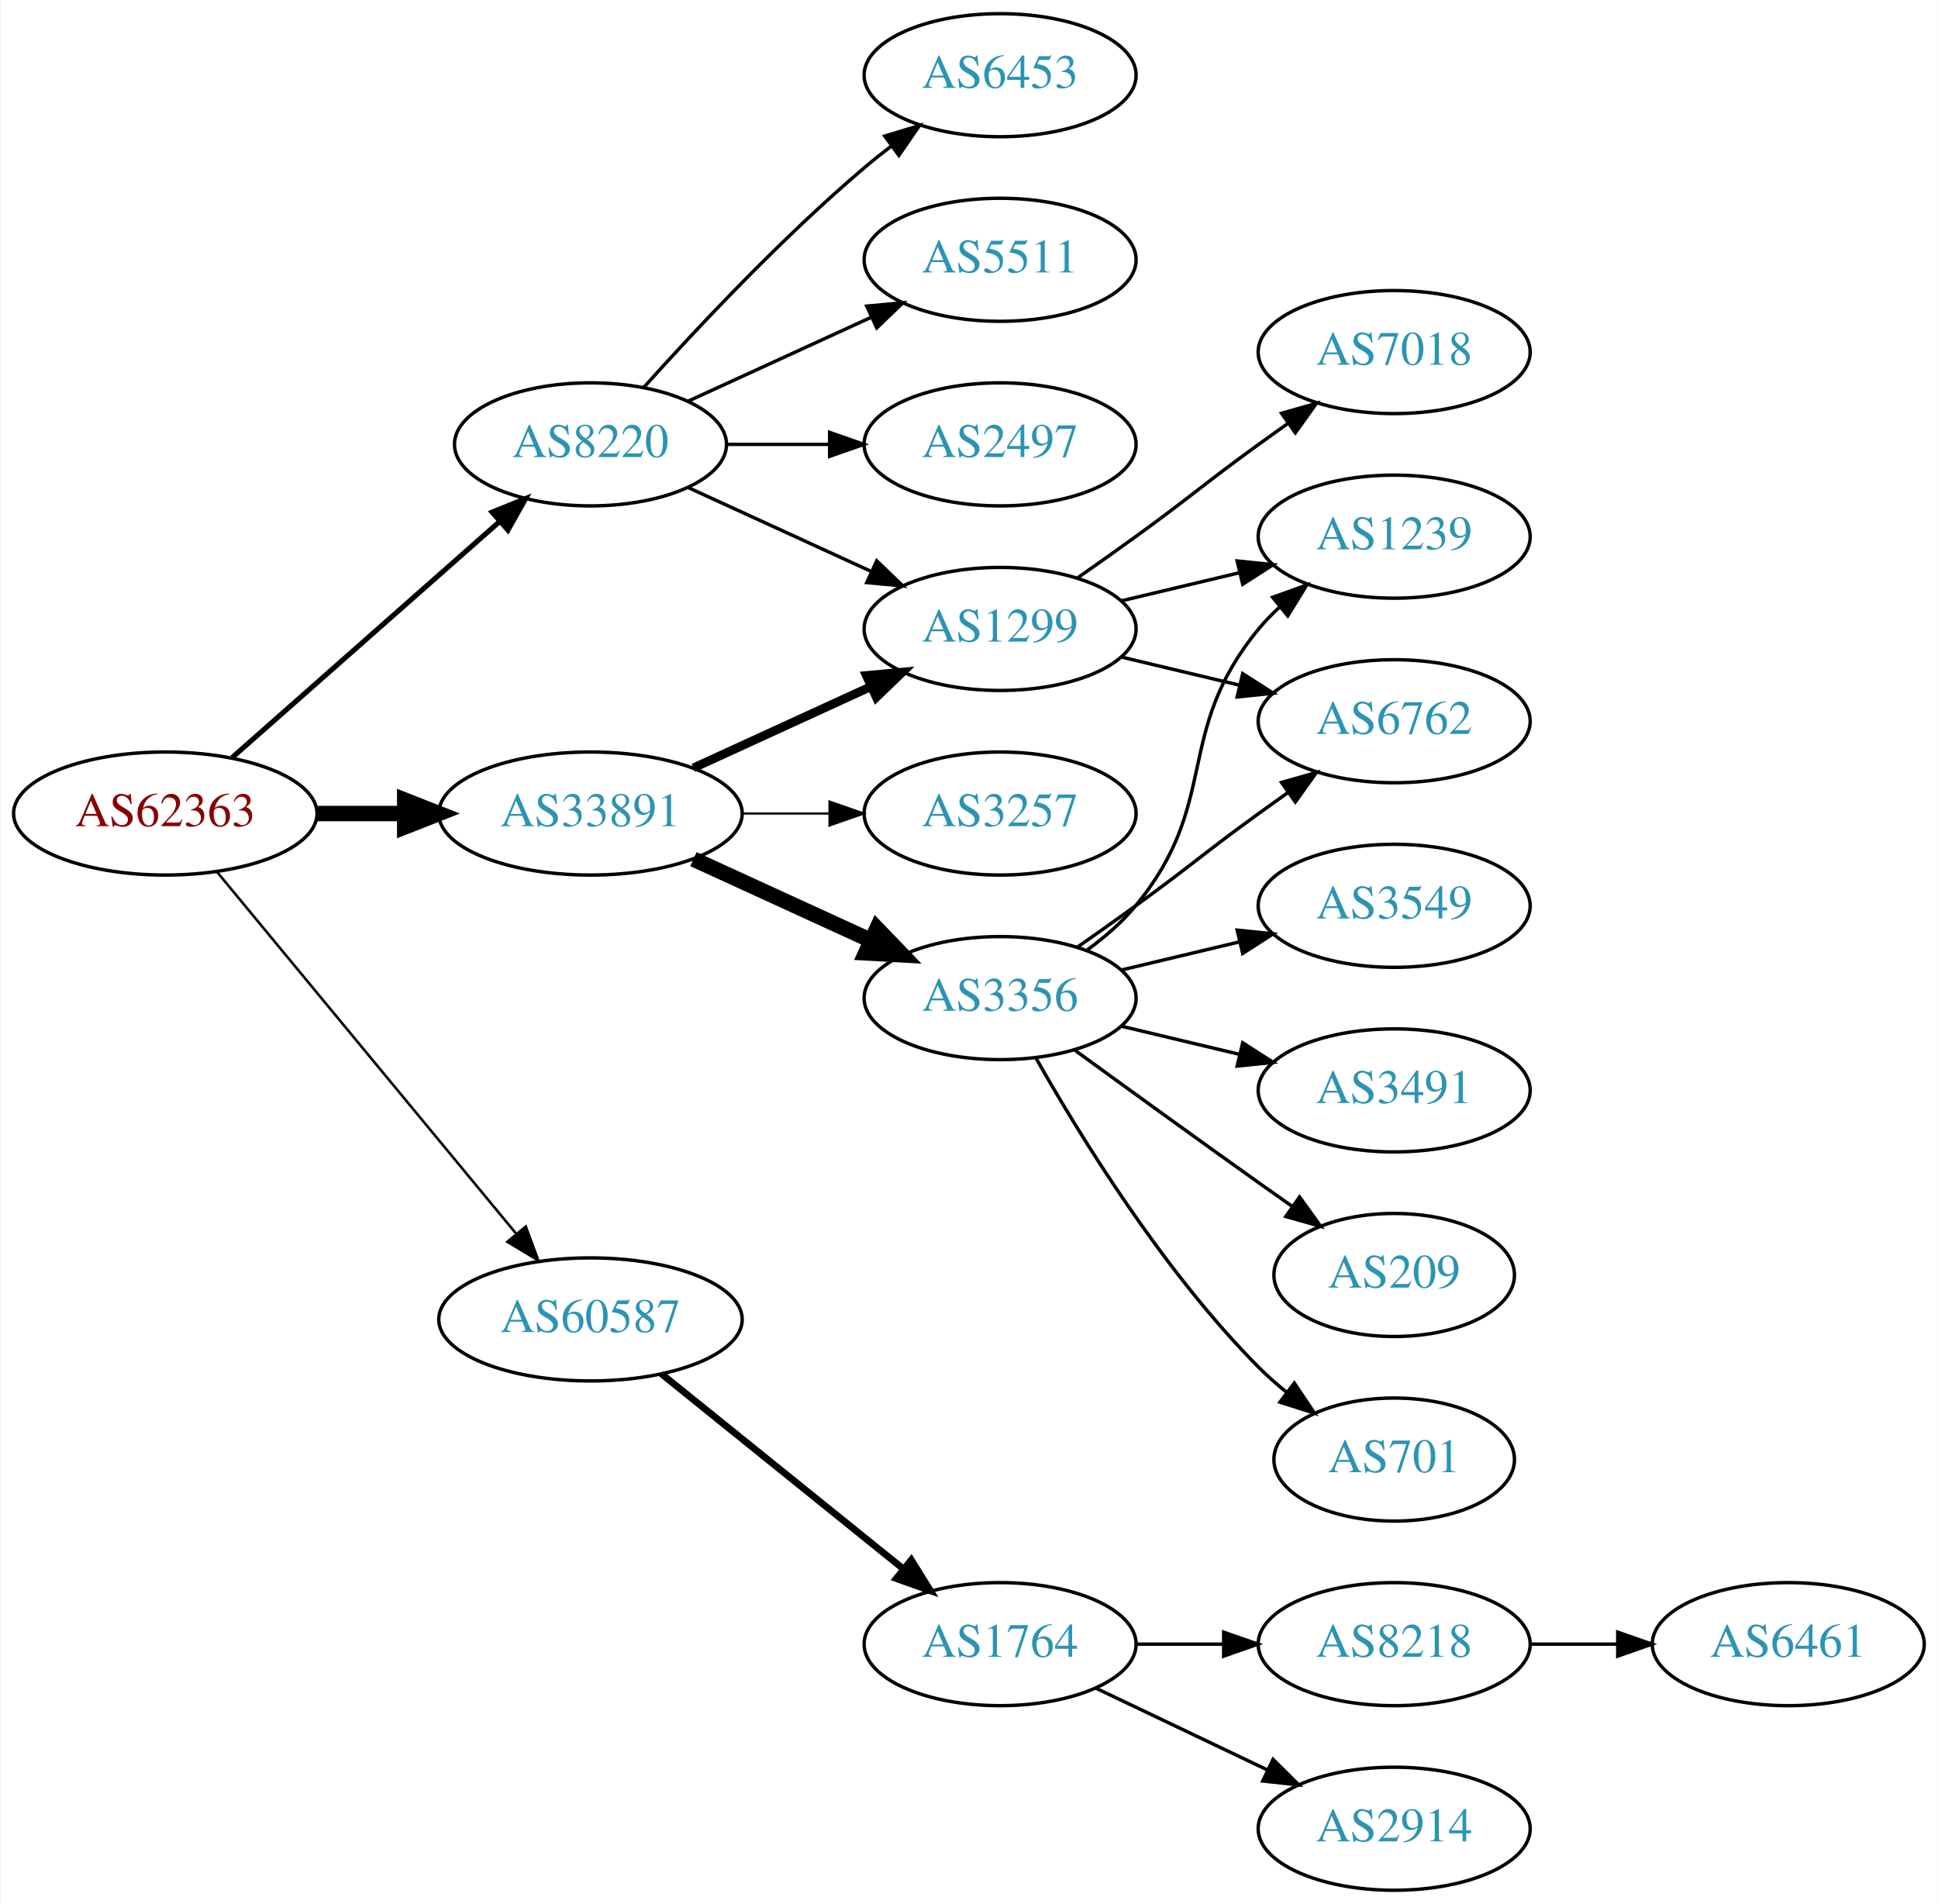
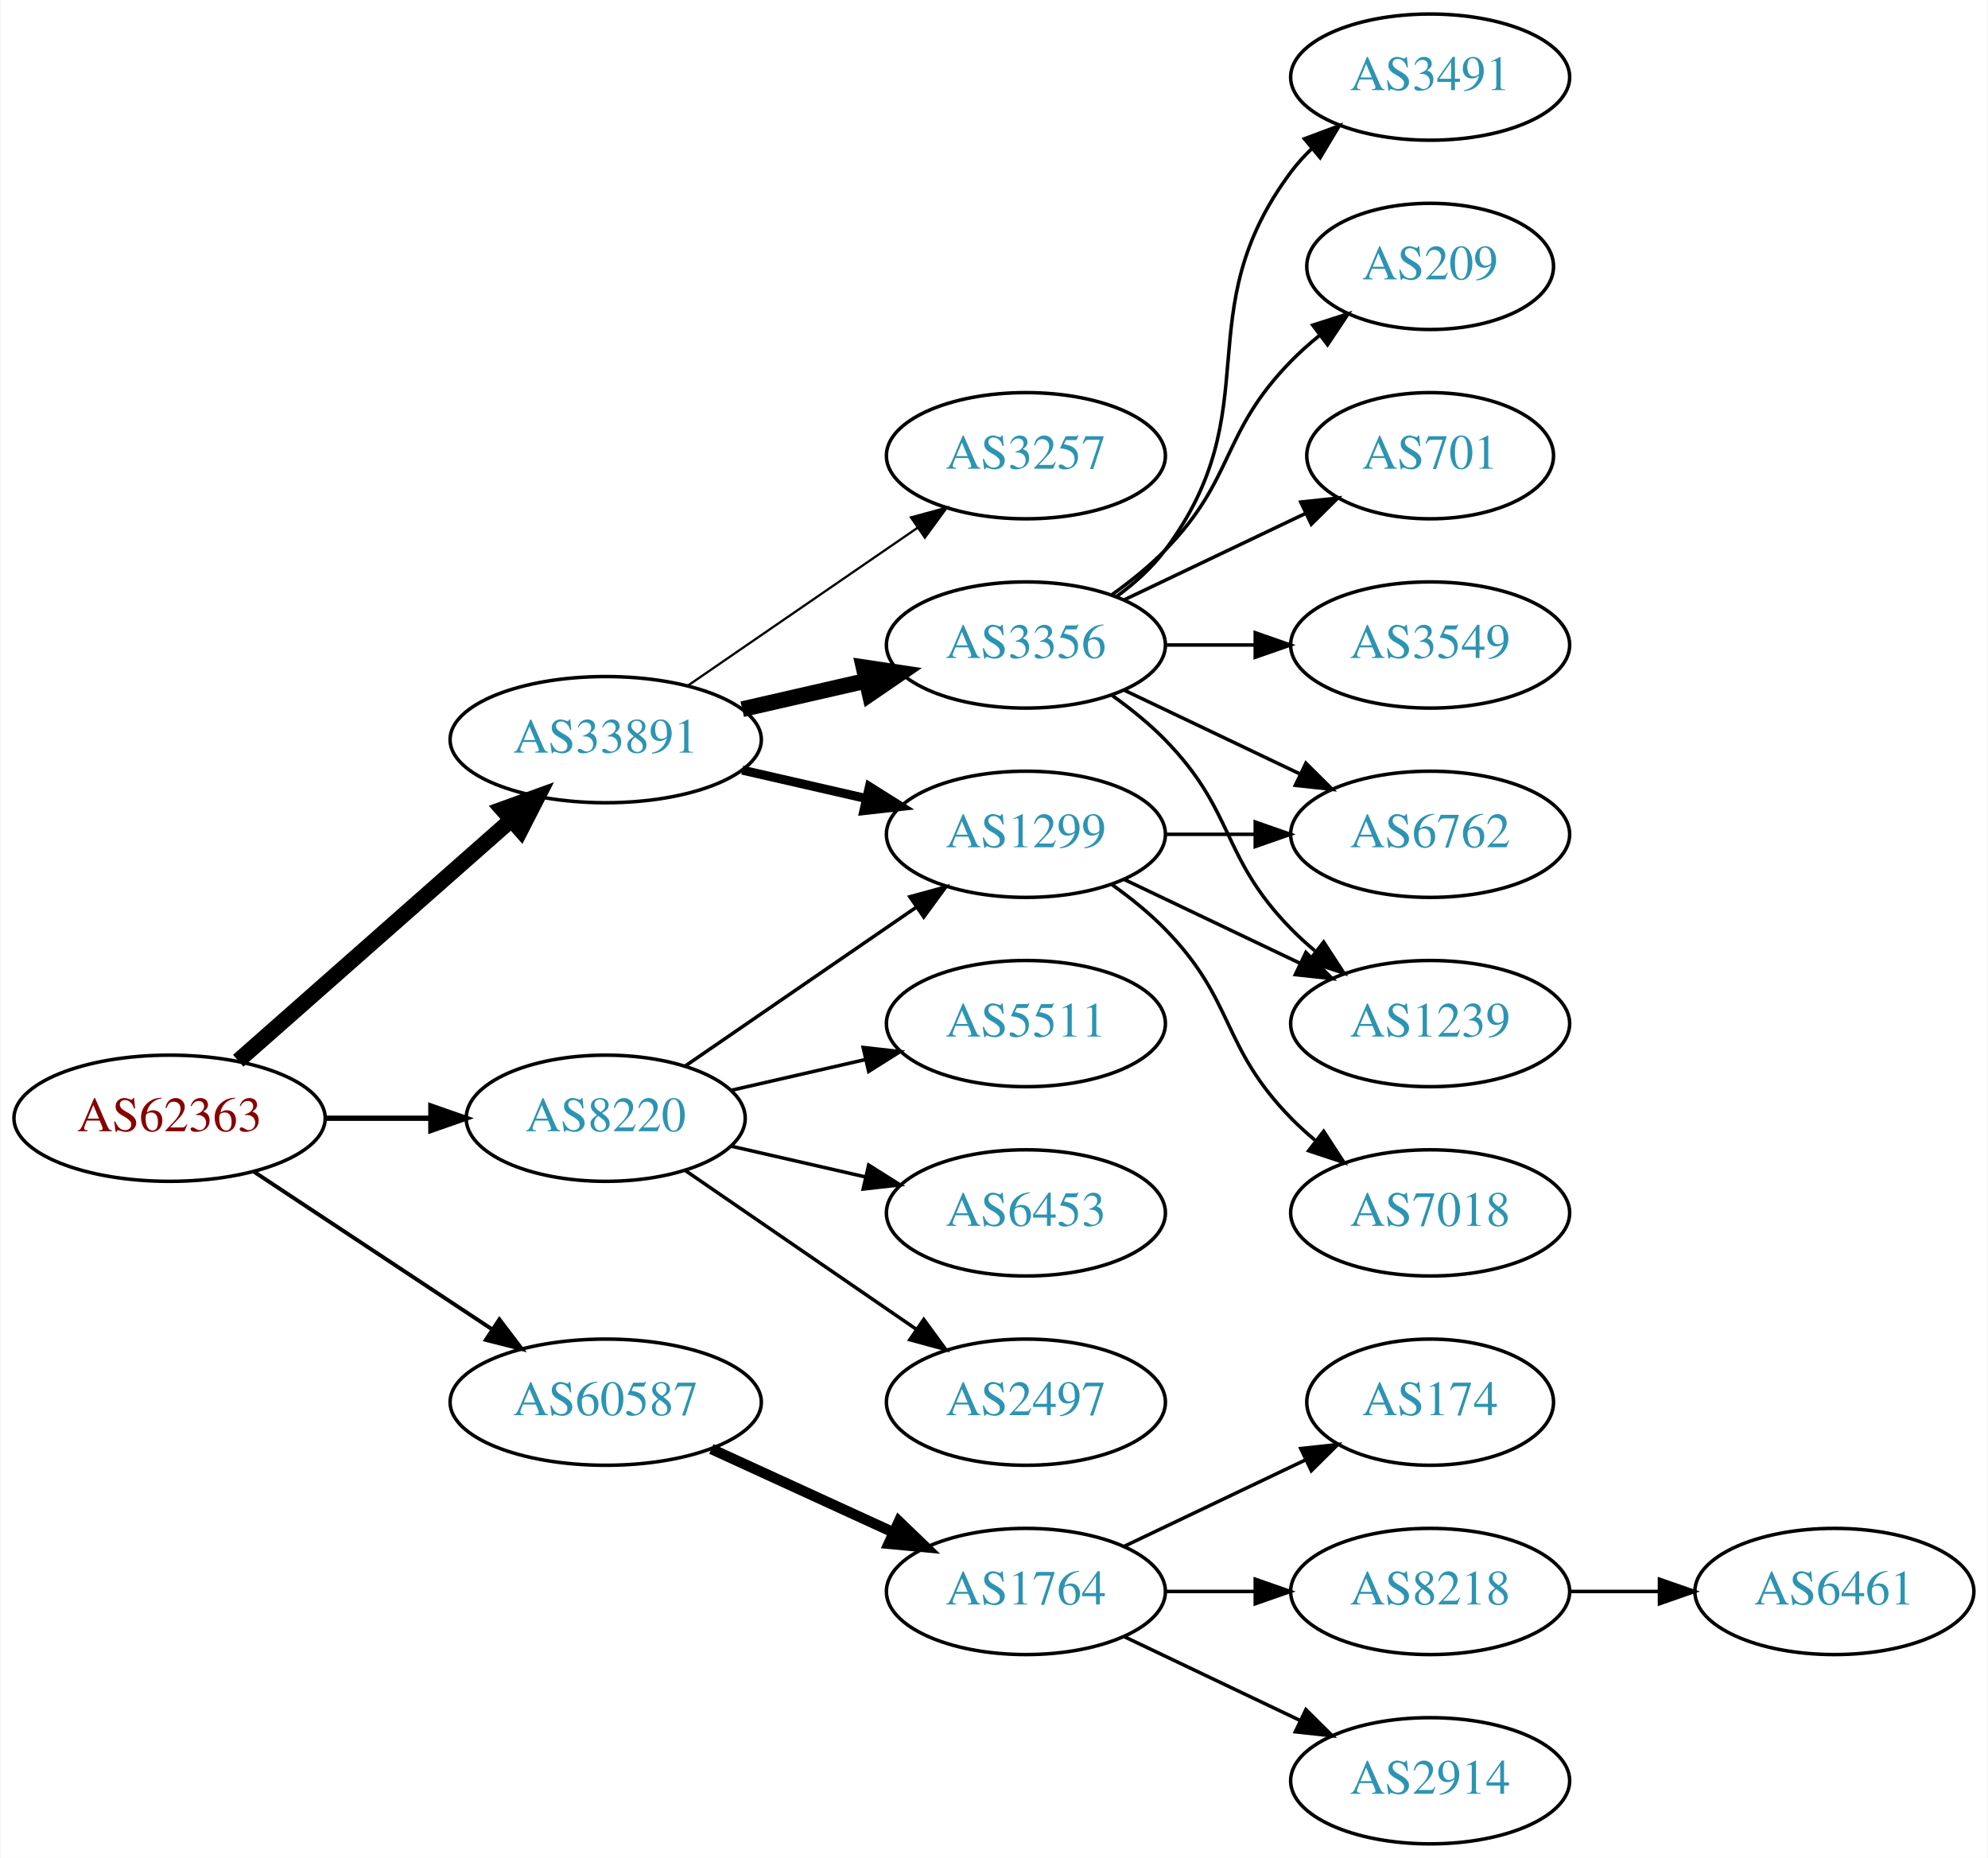
- <svg xmlns="http://www.w3.org/2000/svg" xmlns:xlink="http://www.w3.org/1999/xlink" width="567pt" height="557pt" viewBox="0.00 0.00 566.66 557.00">
-   <g id="graph0" class="graph" transform="scale(1 1) rotate(0) translate(4 553)">
-     <polygon fill="white" stroke="none" points="-4,4 -4,-553 562.663,-553 562.663,4 -4,4" />
+ <svg xmlns="http://www.w3.org/2000/svg" xmlns:xlink="http://www.w3.org/1999/xlink" width="567pt" height="530pt" viewBox="0.00 0.00 566.66 530.00">
+   <g id="graph0" class="graph" transform="scale(1 1) rotate(0) translate(4 526)">
+     <polygon fill="white" stroke="none" points="-4,4 -4,-526 562.663,-526 562.663,4 -4,4" />
    <g id="node1" class="node">
      <g id="a_node1">
        <a xlink:href="/asn/62363" xlink:title="AS62363 ~ Ertl &amp; Gross OG [AT]">
-           <ellipse fill="#ffffff" stroke="black" cx="44.196" cy="-315" rx="44.393" ry="18" />
-           <text text-anchor="middle" x="44.196" y="-311.3" font-family="Times,serif" font-size="14.00" fill="#880000">AS62363</text>
+           <ellipse fill="#ffffff" stroke="black" cx="44.196" cy="-207" rx="44.393" ry="18" />
+           <text text-anchor="middle" x="44.196" y="-203.3" font-family="Times,serif" font-size="14.00" fill="#880000">AS62363</text>
        </a>
      </g>
    </g>
    <g id="node2" class="node">
      <g id="a_node2">
        <a xlink:href="/asn/8220" xlink:title="AS8220 ~ COLT [GB]">
-           <ellipse fill="#ffffff" stroke="black" cx="168.588" cy="-423" rx="39.794" ry="18" />
-           <text text-anchor="middle" x="168.588" y="-419.3" font-family="Times,serif" font-size="14.00" fill="#2c94b3">AS8220</text>
+           <ellipse fill="#ffffff" stroke="black" cx="168.588" cy="-207" rx="39.794" ry="18" />
+           <text text-anchor="middle" x="168.588" y="-203.3" font-family="Times,serif" font-size="14.00" fill="#2c94b3">AS8220</text>
        </a>
      </g>
    </g>
    <g id="edge1" class="edge">
-       <path fill="none" stroke="black" stroke-width="1.5" d="M63.785,-331.403C84.602,-349.772 118.478,-379.665 141.838,-400.278" />
-       <polygon fill="black" stroke="black" stroke-width="1.5" points="139.809,-403.156 149.623,-407.148 144.441,-397.907 139.809,-403.156" />
+       <path fill="none" stroke="black" stroke-width="1.5" d="M88.692,-207C98.381,-207 108.717,-207 118.61,-207" />
+       <polygon fill="black" stroke="black" stroke-width="1.5" points="118.713,-210.5 128.713,-207 118.713,-203.5 118.713,-210.5" />
    </g>
    <g id="node3" class="node">
      <g id="a_node3">
        <a xlink:href="/asn/33891" xlink:title="AS33891 ~ CORE-BACKBONE GMBH GLOBAL NETWORK [DE]">
          <ellipse fill="#ffffff" stroke="black" cx="168.588" cy="-315" rx="44.393" ry="18" />
          <text text-anchor="middle" x="168.588" y="-311.3" font-family="Times,serif" font-size="14.00" fill="#2c94b3">AS33891</text>
        </a>
      </g>
    </g>
    <g id="edge2" class="edge">
-       <path fill="none" stroke="black" stroke-width="4.5" d="M88.692,-315C96.898,-315 105.569,-315 114.041,-315" />
-       <polygon fill="black" stroke="black" stroke-width="4.5" points="114.233,-318.938 124.233,-315 114.233,-311.063 114.233,-318.938" />
+       <path fill="none" stroke="black" stroke-width="4.5" d="M63.785,-223.403C84.482,-241.667 118.089,-271.322 141.434,-291.921" />
+       <polygon fill="black" stroke="black" stroke-width="4.5" points="139.122,-295.133 149.226,-298.797 144.333,-289.228 139.122,-295.133" />
    </g>
    <g id="node4" class="node">
      <g id="a_node4">
        <a xlink:href="/asn/60587" xlink:title="AS60587 ~ XINON GmbH [AT]">
-           <ellipse fill="#ffffff" stroke="black" cx="168.588" cy="-167" rx="44.393" ry="18" />
-           <text text-anchor="middle" x="168.588" y="-163.3" font-family="Times,serif" font-size="14.00" fill="#2c94b3">AS60587</text>
+           <ellipse fill="#ffffff" stroke="black" cx="168.588" cy="-126" rx="44.393" ry="18" />
+           <text text-anchor="middle" x="168.588" y="-122.3" font-family="Times,serif" font-size="14.00" fill="#2c94b3">AS60587</text>
        </a>
      </g>
    </g>
    <g id="edge3" class="edge">
-       <path fill="none" stroke="black" stroke-width="0.75" d="M59.236,-298.023C80.701,-272.066 121.807,-222.36 146.756,-192.191" />
-       <polygon fill="black" stroke="black" stroke-width="0.75" points="149.659,-194.172 153.335,-184.235 144.265,-189.711 149.659,-194.172" />
+       <path fill="none" stroke="black" stroke-width="1.125" d="M68.217,-191.765C87.449,-179.037 115.056,-160.766 136.294,-146.711" />
+       <polygon fill="black" stroke="black" stroke-width="1.125" points="138.263,-149.605 144.67,-141.167 134.4,-143.767 138.263,-149.605" />
    </g>
    <g id="node5" class="node">
      <g id="a_node5">
-         <a xlink:href="/asn/6453" xlink:title="AS6453 ~ TATA COMMUNICATIONS (AMERICA) INC [US]">
-           <ellipse fill="#ffffff" stroke="black" cx="288.431" cy="-531" rx="39.794" ry="18" />
-           <text text-anchor="middle" x="288.431" y="-527.3" font-family="Times,serif" font-size="14.00" fill="#2c94b3">AS6453</text>
+         <a xlink:href="/asn/1299" xlink:title="AS1299 ~ Telia Carrier [EU]">
+           <ellipse fill="#ffffff" stroke="black" cx="288.431" cy="-288" rx="39.794" ry="18" />
+           <text text-anchor="middle" x="288.431" y="-284.3" font-family="Times,serif" font-size="14.00" fill="#2c94b3">AS1299</text>
        </a>
      </g>
    </g>
    <g id="edge4" class="edge">
-       <path fill="none" stroke="black" d="M184.234,-439.725C199.535,-456.765 224.632,-483.523 248.784,-504 251.281,-506.117 253.942,-508.232 256.653,-510.293" />
-       <polygon fill="black" stroke="black" points="254.69,-513.194 264.83,-516.266 258.819,-507.541 254.69,-513.194" />
+       <path fill="none" stroke="black" d="M191.202,-221.857C209.691,-234.565 236.505,-252.995 257.134,-267.175" />
+       <polygon fill="black" stroke="black" points="255.331,-270.183 265.555,-272.963 259.296,-264.414 255.331,-270.183" />
    </g>
    <g id="node6" class="node">
      <g id="a_node6">
        <a xlink:href="/asn/5511" xlink:title="AS5511 ~ Orange S.A. [FR]">
-           <ellipse fill="#ffffff" stroke="black" cx="288.431" cy="-477" rx="39.794" ry="18" />
-           <text text-anchor="middle" x="288.431" y="-473.3" font-family="Times,serif" font-size="14.00" fill="#2c94b3">AS5511</text>
+           <ellipse fill="#ffffff" stroke="black" cx="288.431" cy="-234" rx="39.794" ry="18" />
+           <text text-anchor="middle" x="288.431" y="-230.3" font-family="Times,serif" font-size="14.00" fill="#2c94b3">AS5511</text>
        </a>
      </g>
    </g>
    <g id="edge5" class="edge">
-       <path fill="none" stroke="black" d="M197.217,-435.661C213.174,-442.973 233.445,-452.261 250.727,-460.181" />
-       <polygon fill="black" stroke="black" points="249.426,-463.435 259.975,-464.419 252.342,-457.071 249.426,-463.435" />
+       <path fill="none" stroke="black" d="M204.308,-214.955C216.307,-217.704 229.928,-220.825 242.621,-223.733" />
+       <polygon fill="black" stroke="black" points="242.023,-227.187 252.552,-226.009 243.587,-220.364 242.023,-227.187" />
    </g>
    <g id="node7" class="node">
      <g id="a_node7">
-         <a xlink:href="/asn/1299" xlink:title="AS1299 ~ Telia Carrier [EU]">
-           <ellipse fill="#ffffff" stroke="black" cx="288.431" cy="-369" rx="39.794" ry="18" />
-           <text text-anchor="middle" x="288.431" y="-365.3" font-family="Times,serif" font-size="14.00" fill="#2c94b3">AS1299</text>
+         <a xlink:href="/asn/6453" xlink:title="AS6453 ~ TATA COMMUNICATIONS (AMERICA) INC [US]">
+           <ellipse fill="#ffffff" stroke="black" cx="288.431" cy="-180" rx="39.794" ry="18" />
+           <text text-anchor="middle" x="288.431" y="-176.3" font-family="Times,serif" font-size="14.00" fill="#2c94b3">AS6453</text>
        </a>
      </g>
    </g>
    <g id="edge6" class="edge">
-       <path fill="none" stroke="black" d="M197.217,-410.339C213.174,-403.027 233.445,-393.739 250.727,-385.819" />
-       <polygon fill="black" stroke="black" points="252.342,-388.929 259.975,-381.581 249.426,-382.565 252.342,-388.929" />
+       <path fill="none" stroke="black" d="M204.308,-199.045C216.307,-196.296 229.928,-193.175 242.621,-190.267" />
+       <polygon fill="black" stroke="black" points="243.587,-193.636 252.552,-187.991 242.023,-186.813 243.587,-193.636" />
    </g>
    <g id="node8" class="node">
      <g id="a_node8">
        <a xlink:href="/asn/2497" xlink:title="AS2497 ~ Internet Initiative Japan Inc. [JP]">
-           <ellipse fill="#ffffff" stroke="black" cx="288.431" cy="-423" rx="39.794" ry="18" />
-           <text text-anchor="middle" x="288.431" y="-419.3" font-family="Times,serif" font-size="14.00" fill="#2c94b3">AS2497</text>
+           <ellipse fill="#ffffff" stroke="black" cx="288.431" cy="-126" rx="39.794" ry="18" />
+           <text text-anchor="middle" x="288.431" y="-122.3" font-family="Times,serif" font-size="14.00" fill="#2c94b3">AS2497</text>
        </a>
      </g>
    </g>
    <g id="edge7" class="edge">
-       <path fill="none" stroke="black" d="M208.501,-423C218.054,-423 228.404,-423 238.367,-423" />
-       <polygon fill="black" stroke="black" points="238.559,-426.5 248.559,-423 238.559,-419.5 238.559,-426.5" />
-     </g>
-     <g id="edge10" class="edge">
-       <path fill="none" stroke="black" stroke-width="2.571" d="M198.718,-328.348C214.329,-335.502 233.727,-344.391 250.399,-352.03" />
-       <polygon fill="black" stroke="black" stroke-width="2.571" points="249.302,-355.378 259.851,-356.362 252.218,-349.014 249.302,-355.378" />
+       <path fill="none" stroke="black" d="M191.202,-192.143C209.691,-179.435 236.505,-161.005 257.134,-146.825" />
+       <polygon fill="black" stroke="black" points="259.296,-149.586 265.555,-141.037 255.331,-143.817 259.296,-149.586" />
+     </g>
+     <g id="edge9" class="edge">
+       <path fill="none" stroke="black" stroke-width="2.571" d="M207.523,-306.308C218.764,-303.733 231.176,-300.889 242.799,-298.226" />
+       <polygon fill="black" stroke="black" stroke-width="2.571" points="243.795,-301.588 252.761,-295.943 242.232,-294.765 243.795,-301.588" />
    </g>
    <g id="node9" class="node">
      <g id="a_node9">
        <a xlink:href="/asn/3356" xlink:title="AS3356 ~ Level 3 Parent, LLC [US]">
-           <ellipse fill="#ffffff" stroke="black" cx="288.431" cy="-261" rx="39.794" ry="18" />
-           <text text-anchor="middle" x="288.431" y="-257.3" font-family="Times,serif" font-size="14.00" fill="#2c94b3">AS3356</text>
+           <ellipse fill="#ffffff" stroke="black" cx="288.431" cy="-342" rx="39.794" ry="18" />
+           <text text-anchor="middle" x="288.431" y="-338.3" font-family="Times,serif" font-size="14.00" fill="#2c94b3">AS3356</text>
        </a>
      </g>
    </g>
    <g id="edge8" class="edge">
-       <path fill="none" stroke="black" stroke-width="4.5" d="M198.718,-301.652C214.329,-294.498 233.727,-285.609 250.399,-277.97" />
-       <polygon fill="black" stroke="black" stroke-width="4.5" points="252.4,-281.384 259.851,-273.638 249.119,-274.225 252.4,-281.384" />
+       <path fill="none" stroke="black" stroke-width="4.5" d="M207.523,-323.692C218.764,-326.267 231.176,-329.111 242.799,-331.774" />
+       <polygon fill="black" stroke="black" stroke-width="4.5" points="242.134,-335.661 252.761,-334.057 243.893,-327.985 242.134,-335.661" />
    </g>
    <g id="node10" class="node">
      <g id="a_node10">
        <a xlink:href="/asn/3257" xlink:title="AS3257 ~ GTT [DE]">
-           <ellipse fill="#ffffff" stroke="black" cx="288.431" cy="-315" rx="39.794" ry="18" />
-           <text text-anchor="middle" x="288.431" y="-311.3" font-family="Times,serif" font-size="14.00" fill="#2c94b3">AS3257</text>
-         </a>
-       </g>
-     </g>
-     <g id="edge9" class="edge">
-       <path fill="none" stroke="black" stroke-width="0.643" d="M212.799,-315C221.112,-315 229.875,-315 238.357,-315" />
-       <polygon fill="black" stroke="black" stroke-width="0.643" points="238.516,-318.5 248.516,-315 238.516,-311.5 238.516,-318.5" />
+           <ellipse fill="#ffffff" stroke="black" cx="288.431" cy="-396" rx="39.794" ry="18" />
+           <text text-anchor="middle" x="288.431" y="-392.3" font-family="Times,serif" font-size="14.00" fill="#2c94b3">AS3257</text>
+         </a>
+       </g>
+     </g>
+     <g id="edge10" class="edge">
+       <path fill="none" stroke="black" stroke-width="0.643" d="M192.031,-330.426C210.612,-343.198 237.173,-361.455 257.553,-375.463" />
+       <polygon fill="black" stroke="black" stroke-width="0.643" points="255.643,-378.398 265.867,-381.178 259.609,-372.629 255.643,-378.398" />
    </g>
    <g id="node18" class="node">
      <g id="a_node18">
        <a xlink:href="/asn/1764" xlink:title="AS1764 ~ NEXTLAYER-AS [AT]">
          <ellipse fill="#ffffff" stroke="black" cx="288.431" cy="-72" rx="39.794" ry="18" />
          <text text-anchor="middle" x="288.431" y="-68.3" font-family="Times,serif" font-size="14.00" fill="#2c94b3">AS1764</text>
        </a>
      </g>
    </g>
    <g id="edge20" class="edge">
-       <path fill="none" stroke="black" stroke-width="2" d="M189.312,-151.099C208.717,-135.456 238.503,-111.443 260.168,-93.978" />
-       <polygon fill="black" stroke="black" stroke-width="2" points="262.446,-96.638 268.034,-87.637 258.052,-91.188 262.446,-96.638" />
+       <path fill="none" stroke="black" stroke-width="3" d="M198.718,-112.652C214.329,-105.498 233.727,-96.609 250.399,-88.969" />
+       <polygon fill="black" stroke="black" stroke-width="3" points="252.218,-91.986 259.851,-84.638 249.302,-85.622 252.218,-91.986" />
    </g>
    <g id="node11" class="node">
      <g id="a_node11">
+         <a xlink:href="/asn/7018" xlink:title="AS7018 ~ AT&amp;T Services, Inc. [US]">
+           <ellipse fill="#ffffff" stroke="black" cx="403.724" cy="-180" rx="39.794" ry="18" />
+           <text text-anchor="middle" x="403.724" y="-176.3" font-family="Times,serif" font-size="14.00" fill="#2c94b3">AS7018</text>
+         </a>
+       </g>
+     </g>
+     <g id="edge11" class="edge">
+       <path fill="none" stroke="black" d="M313.025,-273.611C318.281,-269.852 323.613,-265.563 328.077,-261 348.25,-240.383 343.905,-227.617 364.077,-207 366.17,-204.861 368.453,-202.782 370.83,-200.79" />
+       <polygon fill="black" stroke="black" points="373.349,-203.268 379.13,-194.389 369.074,-197.725 373.349,-203.268" />
+     </g>
+     <g id="node12" class="node">
+       <g id="a_node12">
        <a xlink:href="/asn/6762" xlink:title="AS6762 ~ TELECOM ITALIA SPARKLE S.p.A. [IT]">
-           <ellipse fill="#ffffff" stroke="black" cx="403.724" cy="-342" rx="39.794" ry="18" />
-           <text text-anchor="middle" x="403.724" y="-338.3" font-family="Times,serif" font-size="14.00" fill="#2c94b3">AS6762</text>
-         </a>
-       </g>
-     </g>
-     <g id="edge19" class="edge">
-       <path fill="none" stroke="black" d="M324.038,-360.752C334.909,-358.162 347.064,-355.265 358.506,-352.538" />
-       <polygon fill="black" stroke="black" points="359.412,-355.92 368.328,-350.197 357.789,-349.111 359.412,-355.92" />
+           <ellipse fill="#ffffff" stroke="black" cx="403.724" cy="-288" rx="39.794" ry="18" />
+           <text text-anchor="middle" x="403.724" y="-284.3" font-family="Times,serif" font-size="14.00" fill="#2c94b3">AS6762</text>
+         </a>
+       </g>
+     </g>
+     <g id="edge12" class="edge">
+       <path fill="none" stroke="black" d="M328.103,-288C336.306,-288 345.07,-288 353.602,-288" />
+       <polygon fill="black" stroke="black" points="353.841,-291.5 363.841,-288 353.841,-284.5 353.841,-291.5" />
    </g>
    <g id="node13" class="node">
      <g id="a_node13">
        <a xlink:href="/asn/1239" xlink:title="AS1239 ~ Sprint [US]">
-           <ellipse fill="#ffffff" stroke="black" cx="403.724" cy="-396" rx="39.794" ry="18" />
-           <text text-anchor="middle" x="403.724" y="-392.3" font-family="Times,serif" font-size="14.00" fill="#2c94b3">AS1239</text>
-         </a>
-       </g>
-     </g>
-     <g id="edge18" class="edge">
-       <path fill="none" stroke="black" d="M324.038,-377.248C334.909,-379.838 347.064,-382.735 358.506,-385.462" />
-       <polygon fill="black" stroke="black" points="357.789,-388.889 368.328,-387.803 359.412,-382.08 357.789,-388.889" />
+           <ellipse fill="#ffffff" stroke="black" cx="403.724" cy="-234" rx="39.794" ry="18" />
+           <text text-anchor="middle" x="403.724" y="-230.3" font-family="Times,serif" font-size="14.00" fill="#2c94b3">AS1239</text>
+         </a>
+       </g>
+     </g>
+     <g id="edge13" class="edge">
+       <path fill="none" stroke="black" d="M316.567,-275.066C331.561,-267.919 350.382,-258.948 366.605,-251.215" />
+       <polygon fill="black" stroke="black" points="368.288,-254.291 375.809,-246.829 365.276,-247.972 368.288,-254.291" />
+     </g>
+     <g id="edge19" class="edge">
+       <path fill="none" stroke="black" d="M316.567,-329.066C331.561,-321.919 350.382,-312.948 366.605,-305.215" />
+       <polygon fill="black" stroke="black" points="368.288,-308.291 375.809,-300.829 365.276,-301.972 368.288,-308.291" />
+     </g>
+     <g id="edge15" class="edge">
+       <path fill="none" stroke="black" d="M313.025,-327.611C318.281,-323.852 323.613,-319.563 328.077,-315 348.25,-294.383 343.905,-281.617 364.077,-261 366.17,-258.861 368.453,-256.782 370.83,-254.79" />
+       <polygon fill="black" stroke="black" points="373.349,-257.268 379.13,-248.389 369.074,-251.725 373.349,-257.268" />
+     </g>
+     <g id="node14" class="node">
+       <g id="a_node14">
+         <a xlink:href="/asn/701" xlink:title="AS701 ~ UUNET [US]">
+           <ellipse fill="#ffffff" stroke="black" cx="403.724" cy="-396" rx="35.194" ry="18" />
+           <text text-anchor="middle" x="403.724" y="-392.3" font-family="Times,serif" font-size="14.00" fill="#2c94b3">AS701</text>
+         </a>
+       </g>
+     </g>
+     <g id="edge14" class="edge">
+       <path fill="none" stroke="black" d="M316.567,-354.934C331.999,-362.29 351.485,-371.577 368.02,-379.459" />
+       <polygon fill="black" stroke="black" points="366.828,-382.768 377.361,-383.911 369.84,-376.449 366.828,-382.768" />
+     </g>
+     <g id="node15" class="node">
+       <g id="a_node15">
+         <a xlink:href="/asn/3549" xlink:title="AS3549 ~ Level 3 Parent, LLC [US]">
+           <ellipse fill="#ffffff" stroke="black" cx="403.724" cy="-342" rx="39.794" ry="18" />
+           <text text-anchor="middle" x="403.724" y="-338.3" font-family="Times,serif" font-size="14.00" fill="#2c94b3">AS3549</text>
+         </a>
+       </g>
+     </g>
+     <g id="edge16" class="edge">
+       <path fill="none" stroke="black" d="M328.103,-342C336.306,-342 345.07,-342 353.602,-342" />
+       <polygon fill="black" stroke="black" points="353.841,-345.5 363.841,-342 353.841,-338.5 353.841,-345.5" />
+     </g>
+     <g id="node16" class="node">
+       <g id="a_node16">
+         <a xlink:href="/asn/3491" xlink:title="AS3491 ~ PCCW Global, Inc. [US]">
+           <ellipse fill="#ffffff" stroke="black" cx="403.724" cy="-504" rx="39.794" ry="18" />
+           <text text-anchor="middle" x="403.724" y="-500.3" font-family="Times,serif" font-size="14.00" fill="#2c94b3">AS3491</text>
+         </a>
+       </g>
+     </g>
+     <g id="edge17" class="edge">
+       <path fill="none" stroke="black" d="M314.362,-355.882C319.438,-359.611 324.356,-364.016 328.077,-369 358.349,-409.542 333.806,-436.458 364.077,-477 365.822,-479.336 367.829,-481.545 369.992,-483.617" />
+       <polygon fill="black" stroke="black" points="367.87,-486.405 377.793,-490.118 372.352,-481.027 367.87,-486.405" />
    </g>
    <g id="node17" class="node">
      <g id="a_node17">
-         <a xlink:href="/asn/7018" xlink:title="AS7018 ~ AT&amp;T Services, Inc. [US]">
-           <ellipse fill="#ffffff" stroke="black" cx="403.724" cy="-450" rx="39.794" ry="18" />
-           <text text-anchor="middle" x="403.724" y="-446.3" font-family="Times,serif" font-size="14.00" fill="#2c94b3">AS7018</text>
-         </a>
-       </g>
-     </g>
-     <g id="edge17" class="edge">
-       <path fill="none" stroke="black" d="M311.188,-384.009C316.722,-387.879 322.641,-392.064 328.077,-396 344.277,-407.729 347.877,-411.271 364.077,-423 366.88,-425.029 369.812,-427.125 372.752,-429.21" />
-       <polygon fill="black" stroke="black" points="370.775,-432.097 380.967,-434.991 374.803,-426.373 370.775,-432.097" />
-     </g>
-     <g id="edge11" class="edge">
-       <path fill="none" stroke="black" d="M311.188,-276.009C316.722,-279.879 322.641,-284.064 328.077,-288 344.277,-299.729 347.877,-303.271 364.077,-315 366.88,-317.029 369.812,-319.125 372.752,-321.21" />
-       <polygon fill="black" stroke="black" points="370.775,-324.097 380.967,-326.991 374.803,-318.373 370.775,-324.097" />
-     </g>
-     <g id="node12" class="node">
-       <g id="a_node12">
-         <a xlink:href="/asn/701" xlink:title="AS701 ~ UUNET [US]">
-           <ellipse fill="#ffffff" stroke="black" cx="403.724" cy="-126" rx="35.194" ry="18" />
-           <text text-anchor="middle" x="403.724" y="-122.3" font-family="Times,serif" font-size="14.00" fill="#2c94b3">AS701</text>
-         </a>
-       </g>
-     </g>
-     <g id="edge12" class="edge">
-       <path fill="none" stroke="black" d="M298.891,-243.51C311.672,-220.904 336.105,-181.114 364.077,-153 366.578,-150.487 369.338,-148.051 372.199,-145.739" />
-       <polygon fill="black" stroke="black" points="374.5,-148.389 380.396,-139.587 370.298,-142.79 374.5,-148.389" />
-     </g>
-     <g id="edge13" class="edge">
-       <path fill="none" stroke="black" d="M314.012,-275.156C319.106,-278.872 324.12,-283.201 328.077,-288 353.142,-318.394 339.013,-338.606 364.077,-369 365.932,-371.25 368.02,-373.396 370.238,-375.424" />
-       <polygon fill="black" stroke="black" points="368.174,-378.256 378.143,-381.844 372.587,-372.823 368.174,-378.256" />
-     </g>
-     <g id="node14" class="node">
-       <g id="a_node14">
-         <a xlink:href="/asn/3549" xlink:title="AS3549 ~ Level 3 Parent, LLC [US]">
-           <ellipse fill="#ffffff" stroke="black" cx="403.724" cy="-288" rx="39.794" ry="18" />
-           <text text-anchor="middle" x="403.724" y="-284.3" font-family="Times,serif" font-size="14.00" fill="#2c94b3">AS3549</text>
-         </a>
-       </g>
-     </g>
-     <g id="edge14" class="edge">
-       <path fill="none" stroke="black" d="M324.038,-269.248C334.909,-271.838 347.064,-274.735 358.506,-277.462" />
-       <polygon fill="black" stroke="black" points="357.789,-280.889 368.328,-279.803 359.412,-274.08 357.789,-280.889" />
-     </g>
-     <g id="node15" class="node">
-       <g id="a_node15">
-         <a xlink:href="/asn/3491" xlink:title="AS3491 ~ PCCW Global, Inc. [US]">
-           <ellipse fill="#ffffff" stroke="black" cx="403.724" cy="-234" rx="39.794" ry="18" />
-           <text text-anchor="middle" x="403.724" y="-230.3" font-family="Times,serif" font-size="14.00" fill="#2c94b3">AS3491</text>
-         </a>
-       </g>
-     </g>
-     <g id="edge15" class="edge">
-       <path fill="none" stroke="black" d="M324.038,-252.752C334.909,-250.162 347.064,-247.265 358.506,-244.538" />
-       <polygon fill="black" stroke="black" points="359.412,-247.92 368.328,-242.197 357.789,-241.111 359.412,-247.92" />
-     </g>
-     <g id="node16" class="node">
-       <g id="a_node16">
        <a xlink:href="/asn/209" xlink:title="AS209 ~ CenturyLink Communications, LLC [US]">
-           <ellipse fill="#ffffff" stroke="black" cx="403.724" cy="-180" rx="35.194" ry="18" />
-           <text text-anchor="middle" x="403.724" y="-176.3" font-family="Times,serif" font-size="14.00" fill="#2c94b3">AS209</text>
-         </a>
-       </g>
-     </g>
-     <g id="edge16" class="edge">
-       <path fill="none" stroke="black" d="M310.279,-245.778C325.213,-234.909 345.827,-219.975 364.077,-207 367.288,-204.718 370.657,-202.339 374.011,-199.982" />
-       <polygon fill="black" stroke="black" points="376.039,-202.834 382.222,-194.23 372.023,-197.101 376.039,-202.834" />
+           <ellipse fill="#ffffff" stroke="black" cx="403.724" cy="-450" rx="35.194" ry="18" />
+           <text text-anchor="middle" x="403.724" y="-446.3" font-family="Times,serif" font-size="14.00" fill="#2c94b3">AS209</text>
+         </a>
+       </g>
+     </g>
+     <g id="edge18" class="edge">
+       <path fill="none" stroke="black" d="M313.025,-356.389C318.281,-360.148 323.613,-364.437 328.077,-369 348.25,-389.617 343.905,-402.383 364.077,-423 366.556,-425.534 369.303,-427.983 372.156,-430.304" />
+       <polygon fill="black" stroke="black" points="370.247,-433.248 380.341,-436.468 374.458,-427.657 370.247,-433.248" />
    </g>
    <g id="node19" class="node">
      <g id="a_node19">
-         <a xlink:href="/asn/2914" xlink:title="AS2914 ~ NTT America, Inc. [US]">
-           <ellipse fill="#ffffff" stroke="black" cx="403.724" cy="-18" rx="39.794" ry="18" />
-           <text text-anchor="middle" x="403.724" y="-14.3" font-family="Times,serif" font-size="14.00" fill="#2c94b3">AS2914</text>
+         <a xlink:href="/asn/174" xlink:title="AS174 ~ Cogent Communications [US]">
+           <ellipse fill="#ffffff" stroke="black" cx="403.724" cy="-126" rx="35.194" ry="18" />
+           <text text-anchor="middle" x="403.724" y="-122.3" font-family="Times,serif" font-size="14.00" fill="#2c94b3">AS174</text>
        </a>
      </g>
    </g>
    <g id="edge21" class="edge">
-       <path fill="none" stroke="black" d="M316.567,-59.066C331.561,-51.919 350.382,-42.948 366.605,-35.215" />
-       <polygon fill="black" stroke="black" points="368.288,-38.291 375.809,-30.829 365.276,-31.972 368.288,-38.291" />
+       <path fill="none" stroke="black" d="M316.567,-84.934C331.999,-92.29 351.485,-101.577 368.02,-109.459" />
+       <polygon fill="black" stroke="black" points="366.828,-112.768 377.361,-113.911 369.84,-106.449 366.828,-112.768" />
    </g>
    <g id="node20" class="node">
      <g id="a_node20">
        <a xlink:href="/asn/8218" xlink:title="AS8218 ~ legacy Neotelecoms [FR]">
          <ellipse fill="#ffffff" stroke="black" cx="403.724" cy="-72" rx="39.794" ry="18" />
          <text text-anchor="middle" x="403.724" y="-68.3" font-family="Times,serif" font-size="14.00" fill="#2c94b3">AS8218</text>
        </a>
      </g>
    </g>
    <g id="edge22" class="edge">
      <path fill="none" stroke="black" d="M328.103,-72C336.306,-72 345.07,-72 353.602,-72" />
      <polygon fill="black" stroke="black" points="353.841,-75.5 363.841,-72 353.841,-68.5 353.841,-75.5" />
    </g>
    <g id="node21" class="node">
      <g id="a_node21">
+         <a xlink:href="/asn/2914" xlink:title="AS2914 ~ NTT America, Inc. [US]">
+           <ellipse fill="#ffffff" stroke="black" cx="403.724" cy="-18" rx="39.794" ry="18" />
+           <text text-anchor="middle" x="403.724" y="-14.3" font-family="Times,serif" font-size="14.00" fill="#2c94b3">AS2914</text>
+         </a>
+       </g>
+     </g>
+     <g id="edge23" class="edge">
+       <path fill="none" stroke="black" d="M316.567,-59.066C331.561,-51.919 350.382,-42.948 366.605,-35.215" />
+       <polygon fill="black" stroke="black" points="368.288,-38.291 375.809,-30.829 365.276,-31.972 368.288,-38.291" />
+     </g>
+     <g id="node22" class="node">
+       <g id="a_node22">
        <a xlink:href="/asn/6461" xlink:title="AS6461 ~ Zayo Bandwidth [US]">
          <ellipse fill="#ffffff" stroke="black" cx="519.017" cy="-72" rx="39.794" ry="18" />
          <text text-anchor="middle" x="519.017" y="-68.3" font-family="Times,serif" font-size="14.00" fill="#2c94b3">AS6461</text>
        </a>
      </g>
    </g>
-     <g id="edge23" class="edge">
+     <g id="edge24" class="edge">
      <path fill="none" stroke="black" d="M443.396,-72C451.599,-72 460.363,-72 468.895,-72" />
      <polygon fill="black" stroke="black" points="469.134,-75.5 479.134,-72 469.134,-68.5 469.134,-75.5" />
    </g>
  </g>
</svg>
